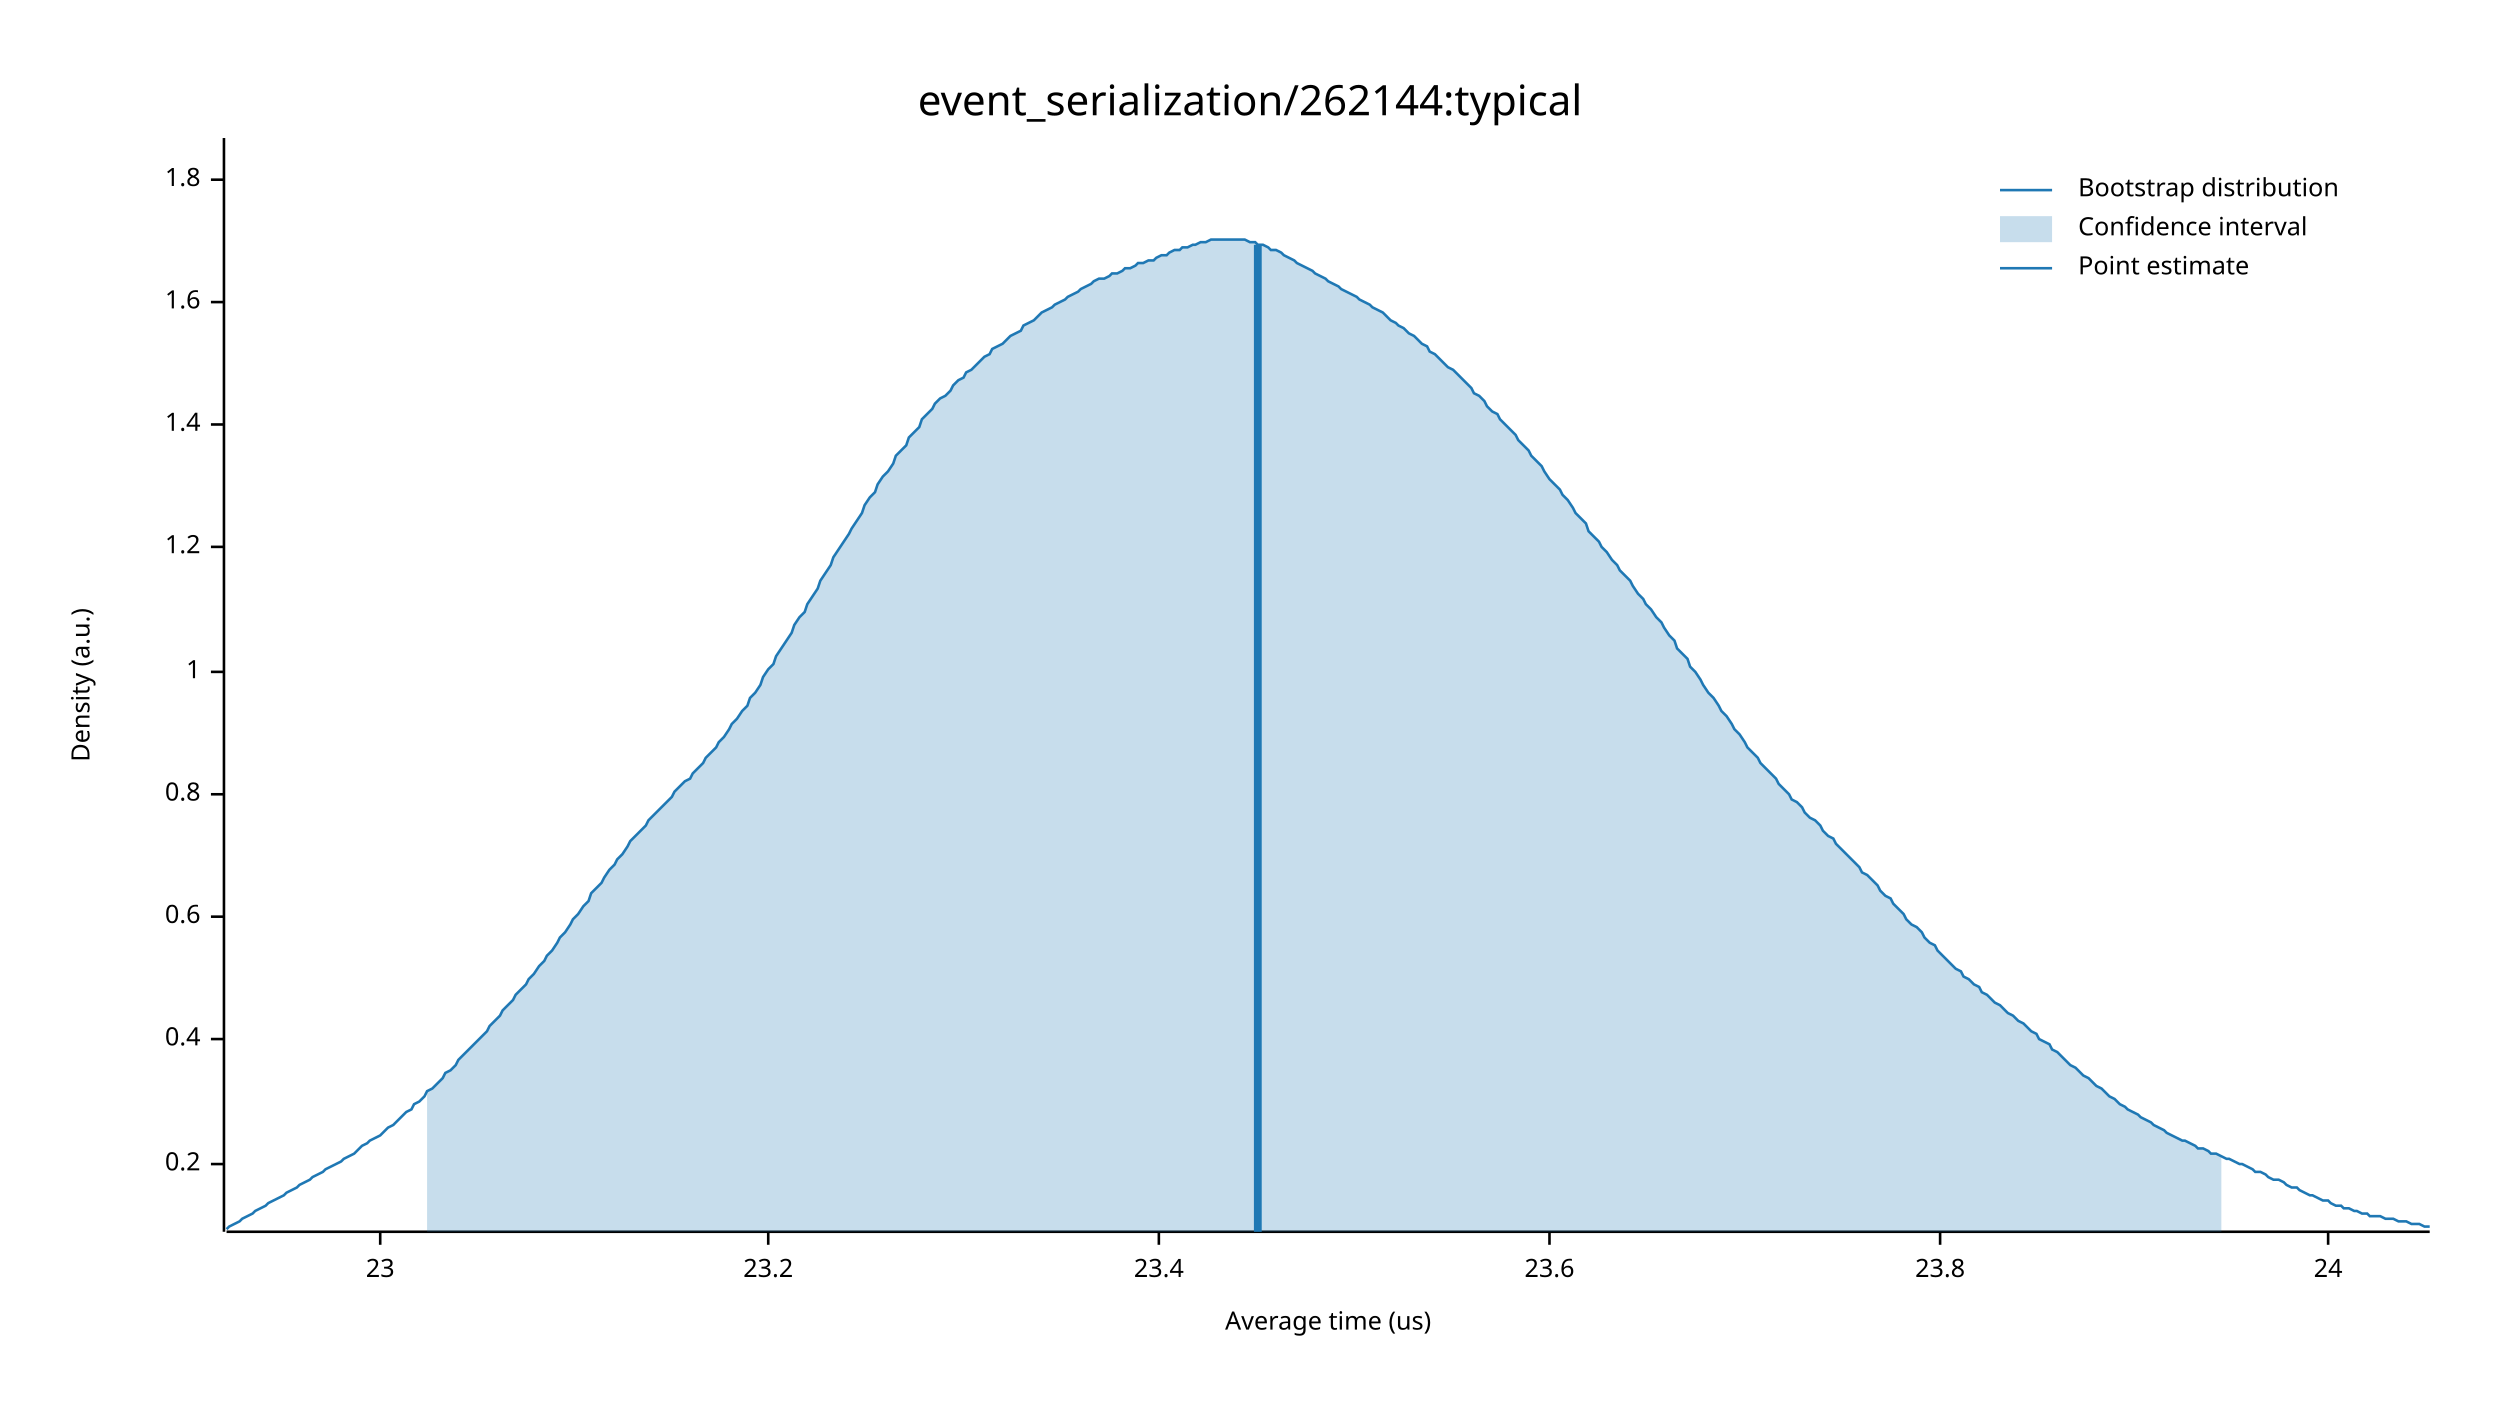
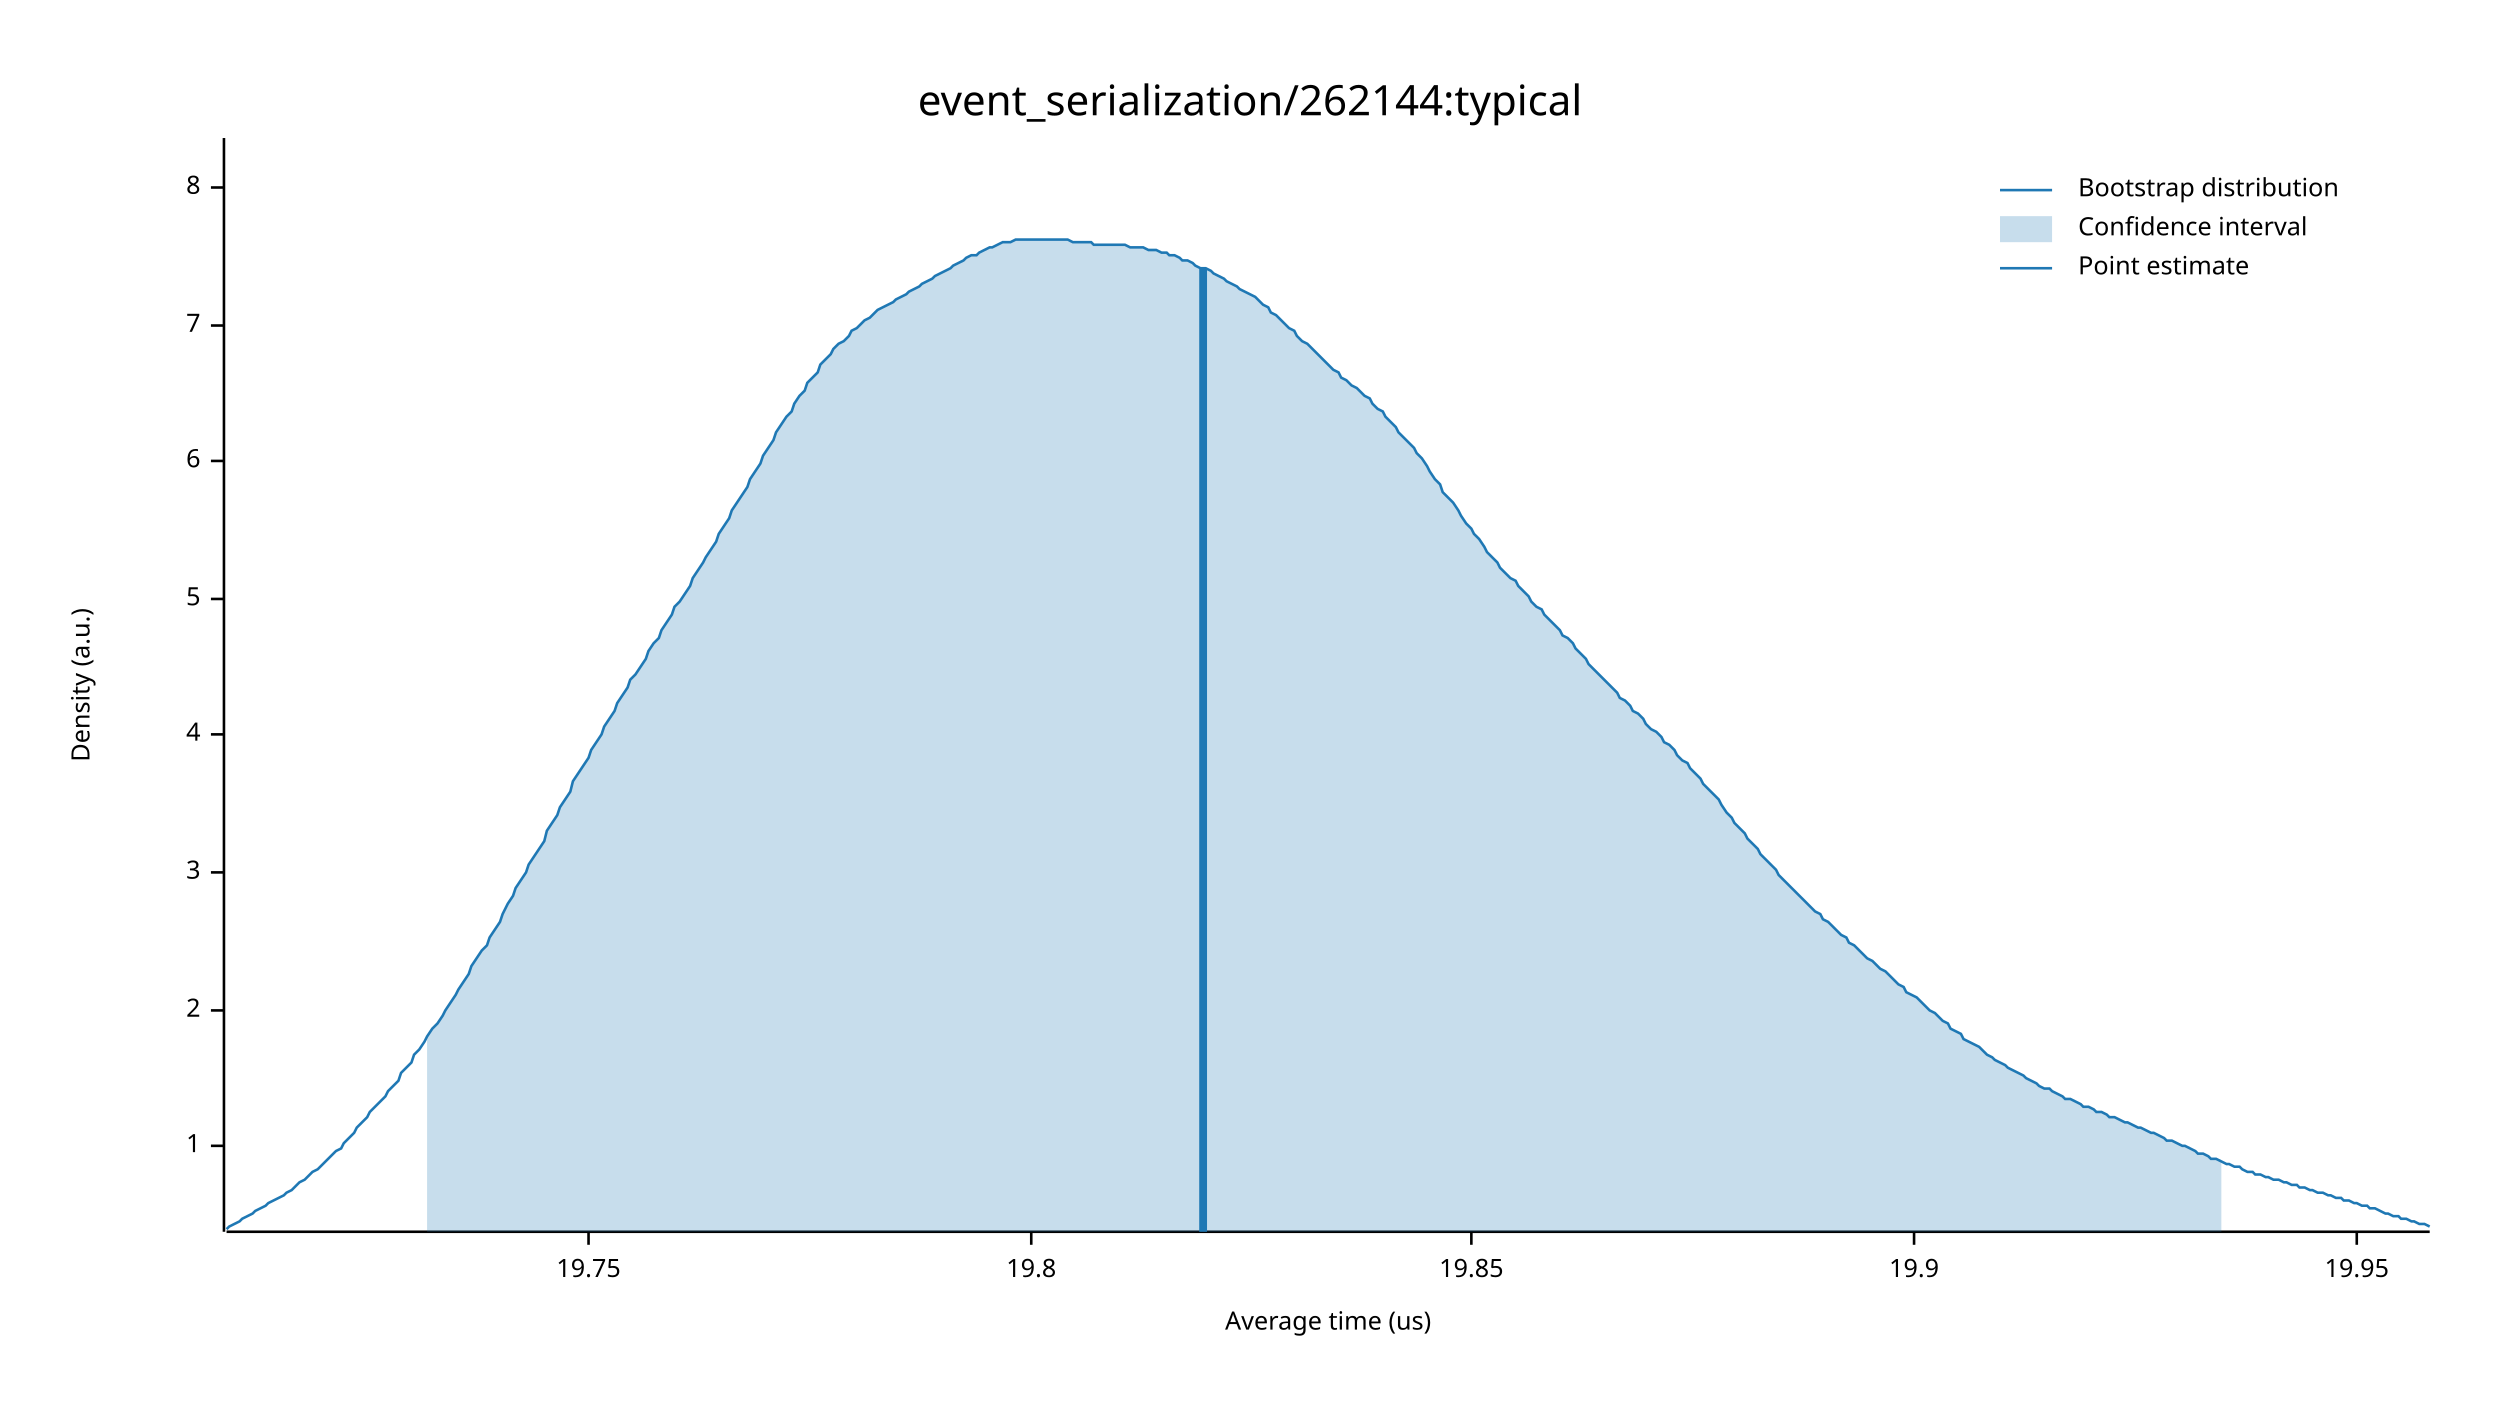
<svg xmlns="http://www.w3.org/2000/svg" width="960" height="540" viewBox="0 0 960 540">
  <text x="480" y="32" dy="0.76em" text-anchor="middle" font-family="sans-serif" font-size="16.129" opacity="1" fill="#000000">
event_serialization/262144:typical
</text>
  <text x="27" y="263" dy="0.76em" text-anchor="middle" font-family="sans-serif" font-size="9.677" opacity="1" fill="#000000" transform="rotate(270, 27, 263)">
Density (a.u.)
</text>
  <text x="510" y="513" dy="-0.5ex" text-anchor="middle" font-family="sans-serif" font-size="9.677" opacity="1" fill="#000000">
Average time (us)
</text>
  <polyline fill="none" opacity="1" stroke="#000000" stroke-width="1" points="86,53 86,473 " />
-   <text x="77" y="447" dy="0.5ex" text-anchor="end" font-family="sans-serif" font-size="9.677" opacity="1" fill="#000000">
- 0.2
- </text>
-   <polyline fill="none" opacity="1" stroke="#000000" stroke-width="1" points="81,447 86,447 " />
-   <text x="77" y="399" dy="0.5ex" text-anchor="end" font-family="sans-serif" font-size="9.677" opacity="1" fill="#000000">
- 0.4
- </text>
-   <polyline fill="none" opacity="1" stroke="#000000" stroke-width="1" points="81,399 86,399 " />
-   <text x="77" y="352" dy="0.5ex" text-anchor="end" font-family="sans-serif" font-size="9.677" opacity="1" fill="#000000">
- 0.6
- </text>
-   <polyline fill="none" opacity="1" stroke="#000000" stroke-width="1" points="81,352 86,352 " />
-   <text x="77" y="305" dy="0.5ex" text-anchor="end" font-family="sans-serif" font-size="9.677" opacity="1" fill="#000000">
- 0.8
- </text>
-   <polyline fill="none" opacity="1" stroke="#000000" stroke-width="1" points="81,305 86,305 " />
-   <text x="77" y="258" dy="0.5ex" text-anchor="end" font-family="sans-serif" font-size="9.677" opacity="1" fill="#000000">
+   <text x="77" y="440" dy="0.5ex" text-anchor="end" font-family="sans-serif" font-size="9.677" opacity="1" fill="#000000">
1
</text>
-   <polyline fill="none" opacity="1" stroke="#000000" stroke-width="1" points="81,258 86,258 " />
-   <text x="77" y="210" dy="0.5ex" text-anchor="end" font-family="sans-serif" font-size="9.677" opacity="1" fill="#000000">
- 1.2
+   <polyline fill="none" opacity="1" stroke="#000000" stroke-width="1" points="81,440 86,440 " />
+   <text x="77" y="388" dy="0.5ex" text-anchor="end" font-family="sans-serif" font-size="9.677" opacity="1" fill="#000000">
+ 2
</text>
-   <polyline fill="none" opacity="1" stroke="#000000" stroke-width="1" points="81,210 86,210 " />
-   <text x="77" y="163" dy="0.5ex" text-anchor="end" font-family="sans-serif" font-size="9.677" opacity="1" fill="#000000">
- 1.4
+   <polyline fill="none" opacity="1" stroke="#000000" stroke-width="1" points="81,388 86,388 " />
+   <text x="77" y="335" dy="0.5ex" text-anchor="end" font-family="sans-serif" font-size="9.677" opacity="1" fill="#000000">
+ 3
</text>
-   <polyline fill="none" opacity="1" stroke="#000000" stroke-width="1" points="81,163 86,163 " />
-   <text x="77" y="116" dy="0.5ex" text-anchor="end" font-family="sans-serif" font-size="9.677" opacity="1" fill="#000000">
- 1.6
+   <polyline fill="none" opacity="1" stroke="#000000" stroke-width="1" points="81,335 86,335 " />
+   <text x="77" y="282" dy="0.5ex" text-anchor="end" font-family="sans-serif" font-size="9.677" opacity="1" fill="#000000">
+ 4
</text>
-   <polyline fill="none" opacity="1" stroke="#000000" stroke-width="1" points="81,116 86,116 " />
-   <text x="77" y="69" dy="0.5ex" text-anchor="end" font-family="sans-serif" font-size="9.677" opacity="1" fill="#000000">
- 1.8
+   <polyline fill="none" opacity="1" stroke="#000000" stroke-width="1" points="81,282 86,282 " />
+   <text x="77" y="230" dy="0.5ex" text-anchor="end" font-family="sans-serif" font-size="9.677" opacity="1" fill="#000000">
+ 5
</text>
-   <polyline fill="none" opacity="1" stroke="#000000" stroke-width="1" points="81,69 86,69 " />
+   <polyline fill="none" opacity="1" stroke="#000000" stroke-width="1" points="81,230 86,230 " />
+   <text x="77" y="177" dy="0.5ex" text-anchor="end" font-family="sans-serif" font-size="9.677" opacity="1" fill="#000000">
+ 6
+ </text>
+   <polyline fill="none" opacity="1" stroke="#000000" stroke-width="1" points="81,177 86,177 " />
+   <text x="77" y="125" dy="0.5ex" text-anchor="end" font-family="sans-serif" font-size="9.677" opacity="1" fill="#000000">
+ 7
+ </text>
+   <polyline fill="none" opacity="1" stroke="#000000" stroke-width="1" points="81,125 86,125 " />
+   <text x="77" y="72" dy="0.5ex" text-anchor="end" font-family="sans-serif" font-size="9.677" opacity="1" fill="#000000">
+ 8
+ </text>
+   <polyline fill="none" opacity="1" stroke="#000000" stroke-width="1" points="81,72 86,72 " />
  <polyline fill="none" opacity="1" stroke="#000000" stroke-width="1" points="87,473 933,473 " />
-   <text x="146" y="483" dy="0.76em" text-anchor="middle" font-family="sans-serif" font-size="9.677" opacity="1" fill="#000000">
- 23
+   <text x="226" y="483" dy="0.76em" text-anchor="middle" font-family="sans-serif" font-size="9.677" opacity="1" fill="#000000">
+ 19.75
</text>
-   <polyline fill="none" opacity="1" stroke="#000000" stroke-width="1" points="146,473 146,478 " />
-   <text x="295" y="483" dy="0.76em" text-anchor="middle" font-family="sans-serif" font-size="9.677" opacity="1" fill="#000000">
- 23.2
+   <polyline fill="none" opacity="1" stroke="#000000" stroke-width="1" points="226,473 226,478 " />
+   <text x="396" y="483" dy="0.76em" text-anchor="middle" font-family="sans-serif" font-size="9.677" opacity="1" fill="#000000">
+ 19.8
</text>
-   <polyline fill="none" opacity="1" stroke="#000000" stroke-width="1" points="295,473 295,478 " />
-   <text x="445" y="483" dy="0.76em" text-anchor="middle" font-family="sans-serif" font-size="9.677" opacity="1" fill="#000000">
- 23.4
+   <polyline fill="none" opacity="1" stroke="#000000" stroke-width="1" points="396,473 396,478 " />
+   <text x="565" y="483" dy="0.76em" text-anchor="middle" font-family="sans-serif" font-size="9.677" opacity="1" fill="#000000">
+ 19.85
</text>
-   <polyline fill="none" opacity="1" stroke="#000000" stroke-width="1" points="445,473 445,478 " />
-   <text x="595" y="483" dy="0.76em" text-anchor="middle" font-family="sans-serif" font-size="9.677" opacity="1" fill="#000000">
- 23.6
+   <polyline fill="none" opacity="1" stroke="#000000" stroke-width="1" points="565,473 565,478 " />
+   <text x="735" y="483" dy="0.76em" text-anchor="middle" font-family="sans-serif" font-size="9.677" opacity="1" fill="#000000">
+ 19.9
</text>
-   <polyline fill="none" opacity="1" stroke="#000000" stroke-width="1" points="595,473 595,478 " />
-   <text x="745" y="483" dy="0.76em" text-anchor="middle" font-family="sans-serif" font-size="9.677" opacity="1" fill="#000000">
- 23.8
+   <polyline fill="none" opacity="1" stroke="#000000" stroke-width="1" points="735,473 735,478 " />
+   <text x="905" y="483" dy="0.76em" text-anchor="middle" font-family="sans-serif" font-size="9.677" opacity="1" fill="#000000">
+ 19.95
</text>
-   <polyline fill="none" opacity="1" stroke="#000000" stroke-width="1" points="745,473 745,478 " />
-   <text x="894" y="483" dy="0.76em" text-anchor="middle" font-family="sans-serif" font-size="9.677" opacity="1" fill="#000000">
- 24
- </text>
-   <polyline fill="none" opacity="1" stroke="#000000" stroke-width="1" points="894,473 894,478 " />
-   <polyline fill="none" opacity="1" stroke="#1F78B4" stroke-width="1" points="87,472 88,471 90,470 92,469 93,468 95,467 97,466 98,465 100,464 102,463 103,462 105,461 107,460 109,459 110,458 112,457 114,456 115,455 117,454 119,453 120,452 122,451 124,450 125,449 127,448 129,447 131,446 132,445 134,444 136,443 137,442 139,440 141,439 142,438 144,437 146,436 148,434 149,433 151,432 153,430 154,429 156,427 158,426 159,424 161,423 163,421 164,419 166,418 168,416 170,414 171,412 173,411 175,409 176,407 178,405 180,403 181,402 183,400 185,398 187,396 188,394 190,392 192,390 193,388 195,386 197,384 198,382 200,380 202,378 203,376 205,374 207,371 209,369 210,367 212,365 214,362 215,360 217,358 219,355 220,353 222,351 224,348 226,346 227,343 229,341 231,339 232,337 234,334 236,332 237,330 239,328 241,325 242,323 244,321 246,319 248,317 249,315 251,313 253,311 254,310 256,308 258,306 259,304 261,302 263,300 265,299 266,297 268,295 270,293 271,291 273,289 275,287 276,285 278,283 280,280 281,278 283,276 285,273 287,271 288,268 290,266 292,263 293,260 295,257 297,255 298,252 300,249 302,246 304,243 305,240 307,237 309,235 310,232 312,229 314,226 315,223 317,220 319,217 320,214 322,211 324,208 326,205 327,203 329,200 331,197 332,194 334,191 336,189 337,186 339,183 341,181 343,178 344,175 346,173 348,171 349,168 351,166 353,164 354,161 356,159 358,157 359,155 361,153 363,152 365,150 366,148 368,146 370,145 371,143 373,142 375,140 376,139 378,137 380,136 381,134 383,133 385,132 387,130 388,129 390,128 392,127 393,125 395,124 397,123 398,122 400,120 402,119 404,118 405,117 407,116 409,115 410,114 412,113 414,112 415,111 417,110 419,109 420,108 422,107 424,107 426,106 427,105 429,105 431,104 432,103 434,103 436,102 437,101 439,101 441,100 443,100 444,99 446,98 448,98 449,97 451,96 453,96 454,95 456,95 458,94 459,94 461,93 463,93 465,92 466,92 468,92 470,92 471,92 473,92 475,92 476,92 478,92 480,93 482,93 483,94 485,94 487,95 488,96 490,96 492,97 493,98 495,99 497,100 498,101 500,102 502,103 504,104 505,105 507,106 509,107 510,108 512,109 514,110 515,111 517,112 519,113 521,114 522,115 524,116 526,117 527,118 529,119 531,120 532,121 534,123 536,124 537,125 539,126 541,128 543,129 544,130 546,132 548,133 549,135 551,136 553,138 554,139 556,141 558,142 560,144 561,145 563,147 565,149 566,151 568,152 570,154 571,156 573,158 575,159 576,161 578,163 580,165 582,167 583,169 585,171 587,173 588,175 590,177 592,179 593,181 595,184 597,186 599,188 600,190 602,192 604,195 605,197 607,199 609,201 610,204 612,206 614,208 615,210 617,212 619,215 621,217 622,219 624,221 626,223 627,225 629,228 631,230 632,232 634,234 636,237 638,239 639,241 641,244 643,246 644,249 646,251 648,253 649,256 651,258 653,261 654,263 656,266 658,268 660,271 661,273 663,275 665,278 666,280 668,282 670,285 671,287 673,289 675,291 676,293 678,295 680,297 682,299 683,301 685,303 687,305 688,307 690,308 692,310 693,312 695,314 697,315 699,317 700,319 702,321 704,322 705,324 707,326 709,328 710,329 712,331 714,333 715,335 717,336 719,338 721,340 722,342 724,344 726,345 727,347 729,349 731,351 732,353 734,355 736,356 738,358 739,360 741,362 743,363 744,365 746,367 748,369 749,370 751,372 753,373 754,375 756,376 758,378 760,379 761,381 763,382 765,384 766,385 768,386 770,388 771,389 773,390 775,392 777,393 778,394 780,396 782,397 783,399 785,400 787,401 788,403 790,404 792,406 793,407 795,409 797,410 799,412 800,413 802,414 804,416 805,417 807,418 809,420 810,421 812,422 814,424 816,425 817,426 819,427 821,428 822,429 824,430 826,431 827,432 829,433 831,434 832,435 834,436 836,437 838,438 839,438 841,439 843,440 844,441 846,441 848,442 849,443 851,443 853,444 855,445 856,445 858,446 860,447 861,447 863,448 865,449 866,450 868,450 870,451 871,452 873,453 875,453 877,454 878,455 880,456 882,456 883,457 885,458 887,459 888,459 890,460 892,461 894,461 895,462 897,463 899,463 900,464 902,464 904,465 905,465 907,466 909,466 910,467 912,467 914,467 916,468 917,468 919,468 921,469 922,469 924,469 926,470 927,470 929,470 931,471 933,471 " />
-   <polygon opacity="0.25" fill="#1F78B4" points="164,419 166,418 168,416 170,414 171,412 173,411 175,409 176,407 178,405 180,403 181,402 183,400 185,398 187,396 188,394 190,392 192,390 193,388 195,386 197,384 198,382 200,380 202,378 203,376 205,374 207,371 209,369 210,367 212,365 214,362 215,360 217,358 219,355 220,353 222,351 224,348 226,346 227,343 229,341 231,339 232,337 234,334 236,332 237,330 239,328 241,325 242,323 244,321 246,319 248,317 249,315 251,313 253,311 254,310 256,308 258,306 259,304 261,302 263,300 265,299 266,297 268,295 270,293 271,291 273,289 275,287 276,285 278,283 280,280 281,278 283,276 285,273 287,271 288,268 290,266 292,263 293,260 295,257 297,255 298,252 300,249 302,246 304,243 305,240 307,237 309,235 310,232 312,229 314,226 315,223 317,220 319,217 320,214 322,211 324,208 326,205 327,203 329,200 331,197 332,194 334,191 336,189 337,186 339,183 341,181 343,178 344,175 346,173 348,171 349,168 351,166 353,164 354,161 356,159 358,157 359,155 361,153 363,152 365,150 366,148 368,146 370,145 371,143 373,142 375,140 376,139 378,137 380,136 381,134 383,133 385,132 387,130 388,129 390,128 392,127 393,125 395,124 397,123 398,122 400,120 402,119 404,118 405,117 407,116 409,115 410,114 412,113 414,112 415,111 417,110 419,109 420,108 422,107 424,107 426,106 427,105 429,105 431,104 432,103 434,103 436,102 437,101 439,101 441,100 443,100 444,99 446,98 448,98 449,97 451,96 453,96 454,95 456,95 458,94 459,94 461,93 463,93 465,92 466,92 468,92 470,92 471,92 473,92 475,92 476,92 478,92 480,93 482,93 483,94 485,94 487,95 488,96 490,96 492,97 493,98 495,99 497,100 498,101 500,102 502,103 504,104 505,105 507,106 509,107 510,108 512,109 514,110 515,111 517,112 519,113 521,114 522,115 524,116 526,117 527,118 529,119 531,120 532,121 534,123 536,124 537,125 539,126 541,128 543,129 544,130 546,132 548,133 549,135 551,136 553,138 554,139 556,141 558,142 560,144 561,145 563,147 565,149 566,151 568,152 570,154 571,156 573,158 575,159 576,161 578,163 580,165 582,167 583,169 585,171 587,173 588,175 590,177 592,179 593,181 595,184 597,186 599,188 600,190 602,192 604,195 605,197 607,199 609,201 610,204 612,206 614,208 615,210 617,212 619,215 621,217 622,219 624,221 626,223 627,225 629,228 631,230 632,232 634,234 636,237 638,239 639,241 641,244 643,246 644,249 646,251 648,253 649,256 651,258 653,261 654,263 656,266 658,268 660,271 661,273 663,275 665,278 666,280 668,282 670,285 671,287 673,289 675,291 676,293 678,295 680,297 682,299 683,301 685,303 687,305 688,307 690,308 692,310 693,312 695,314 697,315 699,317 700,319 702,321 704,322 705,324 707,326 709,328 710,329 712,331 714,333 715,335 717,336 719,338 721,340 722,342 724,344 726,345 727,347 729,349 731,351 732,353 734,355 736,356 738,358 739,360 741,362 743,363 744,365 746,367 748,369 749,370 751,372 753,373 754,375 756,376 758,378 760,379 761,381 763,382 765,384 766,385 768,386 770,388 771,389 773,390 775,392 777,393 778,394 780,396 782,397 783,399 785,400 787,401 788,403 790,404 792,406 793,407 795,409 797,410 799,412 800,413 802,414 804,416 805,417 807,418 809,420 810,421 812,422 814,424 816,425 817,426 819,427 821,428 822,429 824,430 826,431 827,432 829,433 831,434 832,435 834,436 836,437 838,438 839,438 841,439 843,440 844,441 846,441 848,442 849,443 851,443 853,444 853,473 164,473 " />
-   <polyline fill="none" opacity="1" stroke="#1F78B4" stroke-width="3" points="483,473 483,94 " />
+   <polyline fill="none" opacity="1" stroke="#000000" stroke-width="1" points="905,473 905,478 " />
+   <polyline fill="none" opacity="1" stroke="#1F78B4" stroke-width="1" points="87,472 88,471 90,470 92,469 93,468 95,467 97,466 98,465 100,464 102,463 103,462 105,461 107,460 109,459 110,458 112,457 114,455 115,454 117,453 119,451 120,450 122,449 124,447 125,446 127,444 129,442 131,441 132,439 134,437 136,435 137,433 139,431 141,429 142,427 144,425 146,423 148,421 149,419 151,417 153,415 154,412 156,410 158,408 159,405 161,403 163,400 164,398 166,395 168,393 170,390 171,388 173,385 175,382 176,380 178,377 180,374 181,371 183,368 185,365 187,363 188,360 190,357 192,354 193,351 195,347 197,344 198,341 200,338 202,335 203,332 205,329 207,326 209,323 210,319 212,316 214,313 215,310 217,307 219,304 220,300 222,297 224,294 226,291 227,288 229,285 231,282 232,279 234,276 236,273 237,270 239,267 241,264 242,261 244,259 246,256 248,253 249,250 251,247 253,245 254,242 256,239 258,236 259,233 261,231 263,228 265,225 266,222 268,219 270,216 271,214 273,211 275,208 276,205 278,202 280,199 281,196 283,193 285,190 287,187 288,184 290,181 292,178 293,175 295,172 297,169 298,166 300,163 302,160 304,158 305,155 307,152 309,150 310,147 312,145 314,143 315,140 317,138 319,136 320,134 322,132 324,131 326,129 327,127 329,126 331,124 332,123 334,122 336,120 337,119 339,118 341,117 343,116 344,115 346,114 348,113 349,112 351,111 353,110 354,109 356,108 358,107 359,106 361,105 363,104 365,103 366,102 368,101 370,100 371,99 373,98 375,98 376,97 378,96 380,95 381,95 383,94 385,93 387,93 388,93 390,92 392,92 393,92 395,92 397,92 398,92 400,92 402,92 404,92 405,92 407,92 409,92 410,92 412,93 414,93 415,93 417,93 419,93 420,94 422,94 424,94 426,94 427,94 429,94 431,94 432,94 434,95 436,95 437,95 439,95 441,96 443,96 444,96 446,97 448,97 449,98 451,98 453,99 454,100 456,100 458,101 459,102 461,103 463,103 465,104 466,105 468,106 470,107 471,108 473,109 475,110 476,111 478,112 480,113 482,114 483,115 485,117 487,118 488,120 490,121 492,123 493,124 495,126 497,127 498,129 500,131 502,132 504,134 505,135 507,137 509,139 510,140 512,142 514,143 515,145 517,146 519,148 521,149 522,150 524,152 526,153 527,155 529,157 531,158 532,160 534,162 536,164 537,166 539,168 541,170 543,172 544,174 546,176 548,179 549,181 551,184 553,186 554,189 556,191 558,193 560,196 561,198 563,201 565,203 566,205 568,207 570,210 571,212 573,214 575,216 576,218 578,220 580,222 582,223 583,225 585,227 587,229 588,231 590,233 592,234 593,236 595,238 597,240 599,242 600,244 602,245 604,247 605,249 607,251 609,253 610,255 612,257 614,259 615,260 617,262 619,264 621,266 622,268 624,269 626,271 627,273 629,274 631,276 632,278 634,280 636,281 638,283 639,285 641,286 643,288 644,290 646,292 648,293 649,295 651,297 653,299 654,301 656,303 658,305 660,307 661,309 663,312 665,314 666,316 668,318 670,320 671,322 673,324 675,326 676,328 678,330 680,332 682,334 683,336 685,338 687,340 688,341 690,343 692,345 693,346 695,348 697,350 699,351 700,353 702,354 704,356 705,357 707,359 709,360 710,362 712,363 714,365 715,366 717,368 719,369 721,371 722,372 724,373 726,375 727,376 729,378 731,379 732,381 734,382 736,383 738,385 739,386 741,388 743,389 744,390 746,392 748,393 749,395 751,396 753,397 754,399 756,400 758,401 760,402 761,403 763,405 765,406 766,407 768,408 770,409 771,410 773,411 775,412 777,413 778,414 780,415 782,416 783,417 785,418 787,418 788,419 790,420 792,421 793,422 795,422 797,423 799,424 800,425 802,425 804,426 805,427 807,427 809,428 810,429 812,429 814,430 816,431 817,431 819,432 821,433 822,433 824,434 826,435 827,435 829,436 831,437 832,438 834,438 836,439 838,440 839,440 841,441 843,442 844,443 846,443 848,444 849,445 851,445 853,446 855,447 856,447 858,448 860,448 861,449 863,450 865,450 866,451 868,451 870,452 871,452 873,453 875,453 877,454 878,454 880,455 882,455 883,456 885,456 887,457 888,457 890,458 892,458 894,459 895,459 897,460 899,460 900,461 902,461 904,462 905,462 907,463 909,463 910,464 912,464 914,465 916,466 917,466 919,467 921,467 922,468 924,468 926,469 927,469 929,470 931,470 933,471 " />
+   <polygon opacity="0.25" fill="#1F78B4" points="164,398 166,395 168,393 170,390 171,388 173,385 175,382 176,380 178,377 180,374 181,371 183,368 185,365 187,363 188,360 190,357 192,354 193,351 195,347 197,344 198,341 200,338 202,335 203,332 205,329 207,326 209,323 210,319 212,316 214,313 215,310 217,307 219,304 220,300 222,297 224,294 226,291 227,288 229,285 231,282 232,279 234,276 236,273 237,270 239,267 241,264 242,261 244,259 246,256 248,253 249,250 251,247 253,245 254,242 256,239 258,236 259,233 261,231 263,228 265,225 266,222 268,219 270,216 271,214 273,211 275,208 276,205 278,202 280,199 281,196 283,193 285,190 287,187 288,184 290,181 292,178 293,175 295,172 297,169 298,166 300,163 302,160 304,158 305,155 307,152 309,150 310,147 312,145 314,143 315,140 317,138 319,136 320,134 322,132 324,131 326,129 327,127 329,126 331,124 332,123 334,122 336,120 337,119 339,118 341,117 343,116 344,115 346,114 348,113 349,112 351,111 353,110 354,109 356,108 358,107 359,106 361,105 363,104 365,103 366,102 368,101 370,100 371,99 373,98 375,98 376,97 378,96 380,95 381,95 383,94 385,93 387,93 388,93 390,92 392,92 393,92 395,92 397,92 398,92 400,92 402,92 404,92 405,92 407,92 409,92 410,92 412,93 414,93 415,93 417,93 419,93 420,94 422,94 424,94 426,94 427,94 429,94 431,94 432,94 434,95 436,95 437,95 439,95 441,96 443,96 444,96 446,97 448,97 449,98 451,98 453,99 454,100 456,100 458,101 459,102 461,103 463,103 465,104 466,105 468,106 470,107 471,108 473,109 475,110 476,111 478,112 480,113 482,114 483,115 485,117 487,118 488,120 490,121 492,123 493,124 495,126 497,127 498,129 500,131 502,132 504,134 505,135 507,137 509,139 510,140 512,142 514,143 515,145 517,146 519,148 521,149 522,150 524,152 526,153 527,155 529,157 531,158 532,160 534,162 536,164 537,166 539,168 541,170 543,172 544,174 546,176 548,179 549,181 551,184 553,186 554,189 556,191 558,193 560,196 561,198 563,201 565,203 566,205 568,207 570,210 571,212 573,214 575,216 576,218 578,220 580,222 582,223 583,225 585,227 587,229 588,231 590,233 592,234 593,236 595,238 597,240 599,242 600,244 602,245 604,247 605,249 607,251 609,253 610,255 612,257 614,259 615,260 617,262 619,264 621,266 622,268 624,269 626,271 627,273 629,274 631,276 632,278 634,280 636,281 638,283 639,285 641,286 643,288 644,290 646,292 648,293 649,295 651,297 653,299 654,301 656,303 658,305 660,307 661,309 663,312 665,314 666,316 668,318 670,320 671,322 673,324 675,326 676,328 678,330 680,332 682,334 683,336 685,338 687,340 688,341 690,343 692,345 693,346 695,348 697,350 699,351 700,353 702,354 704,356 705,357 707,359 709,360 710,362 712,363 714,365 715,366 717,368 719,369 721,371 722,372 724,373 726,375 727,376 729,378 731,379 732,381 734,382 736,383 738,385 739,386 741,388 743,389 744,390 746,392 748,393 749,395 751,396 753,397 754,399 756,400 758,401 760,402 761,403 763,405 765,406 766,407 768,408 770,409 771,410 773,411 775,412 777,413 778,414 780,415 782,416 783,417 785,418 787,418 788,419 790,420 792,421 793,422 795,422 797,423 799,424 800,425 802,425 804,426 805,427 807,427 809,428 810,429 812,429 814,430 816,431 817,431 819,432 821,433 822,433 824,434 826,435 827,435 829,436 831,437 832,438 834,438 836,439 838,440 839,440 841,441 843,442 844,443 846,443 848,444 849,445 851,445 853,446 853,473 164,473 " />
+   <polyline fill="none" opacity="1" stroke="#1F78B4" stroke-width="3" points="462,473 462,103 " />
  <text x="798" y="68" dy="0.76em" text-anchor="start" font-family="sans-serif" font-size="9.677" opacity="1" fill="#000000">
Bootstrap distribution
</text>
  <text x="798" y="83" dy="0.76em" text-anchor="start" font-family="sans-serif" font-size="9.677" opacity="1" fill="#000000">
Confidence interval
</text>
  <text x="798" y="98" dy="0.76em" text-anchor="start" font-family="sans-serif" font-size="9.677" opacity="1" fill="#000000">
Point estimate
</text>
  <polyline fill="none" opacity="1" stroke="#1F78B4" stroke-width="1" points="768,73 788,73 " />
  <rect x="768" y="83" width="20" height="10" opacity="0.25" fill="#1F78B4" stroke="none" />
  <polyline fill="none" opacity="1" stroke="#1F78B4" stroke-width="1" points="768,103 788,103 " />
</svg>
